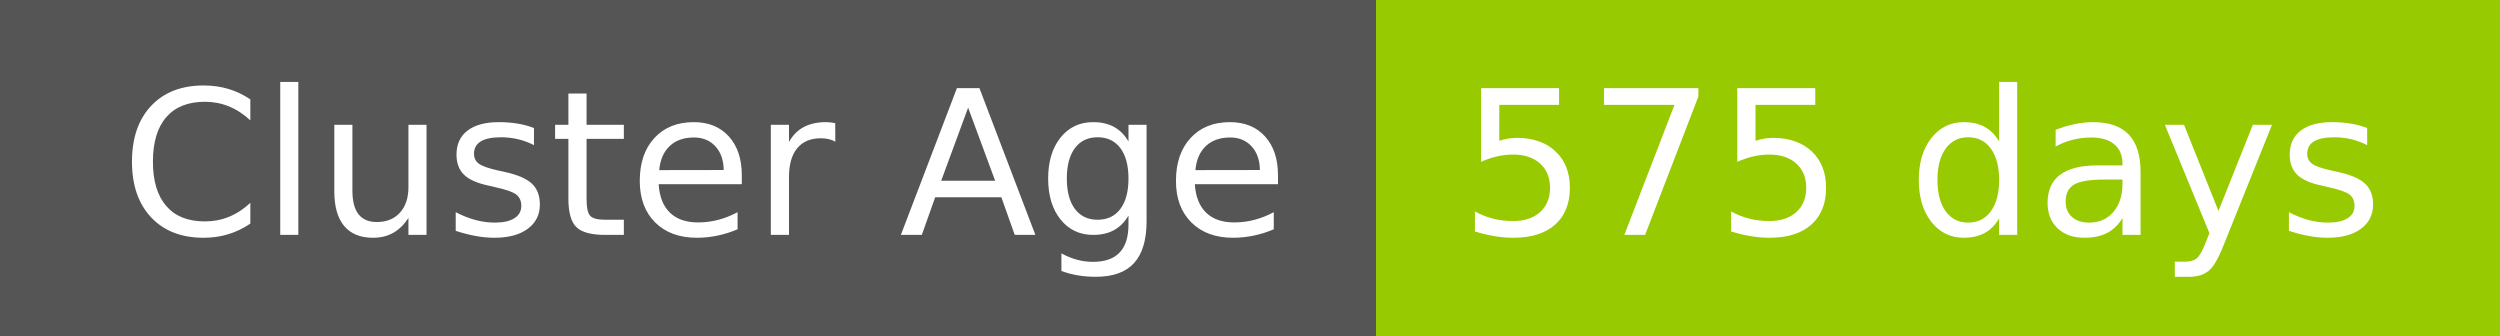
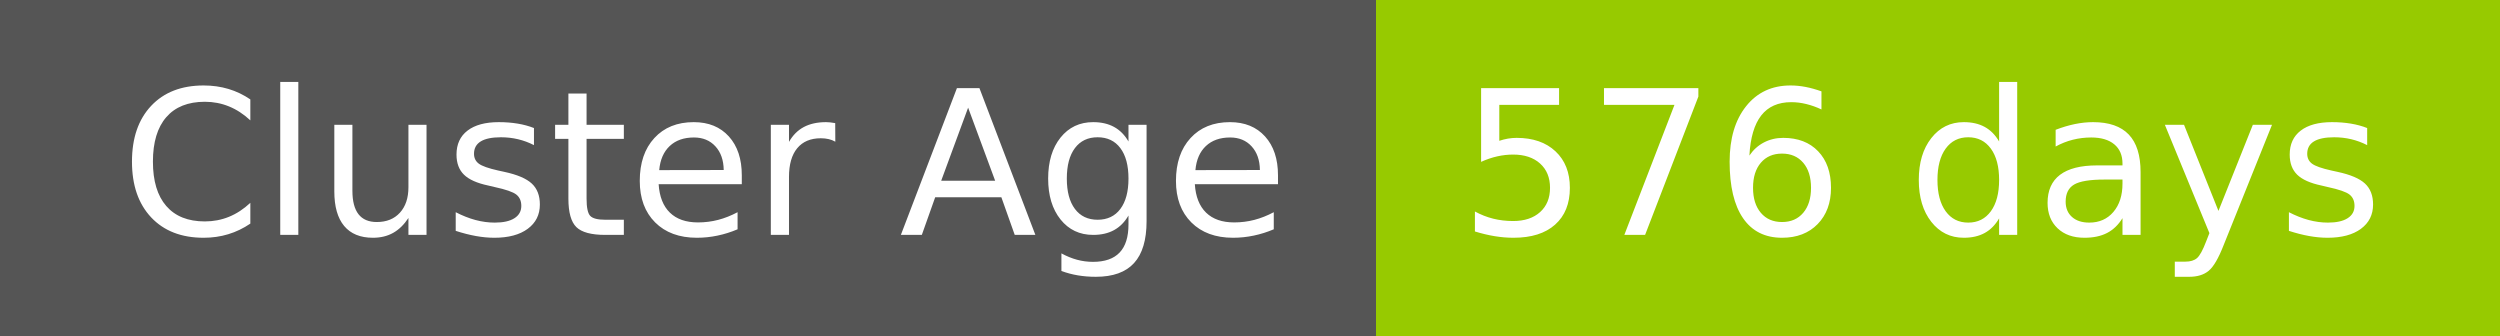
- <svg xmlns="http://www.w3.org/2000/svg" width="149" height="20" role="img" aria-label="Cluster Age: 575 days">
+ <svg xmlns="http://www.w3.org/2000/svg" width="149" height="20" role="img" aria-label="Cluster Age: 576 days">
  <g shape-rendering="crispEdges">
    <rect width="82" height="20" fill="#555" />
    <rect x="82" width="67" height="20" fill="#97ca00" />
  </g>
  <g fill="#fff" text-anchor="middle" font-family="Verdana,Geneva,DejaVu Sans,sans-serif" text-rendering="geometricPrecision" font-size="120">
    <text x="420" y="140" transform="scale(.1)" fill="#fff" textLength="694">Cluster Age</text>
-     <text x="1145" y="140" transform="scale(.1)" fill="#fff" textLength="551">575 days</text>
+     <text x="1145" y="140" transform="scale(.1)" fill="#fff" textLength="551">576 days</text>
  </g>
</svg>
